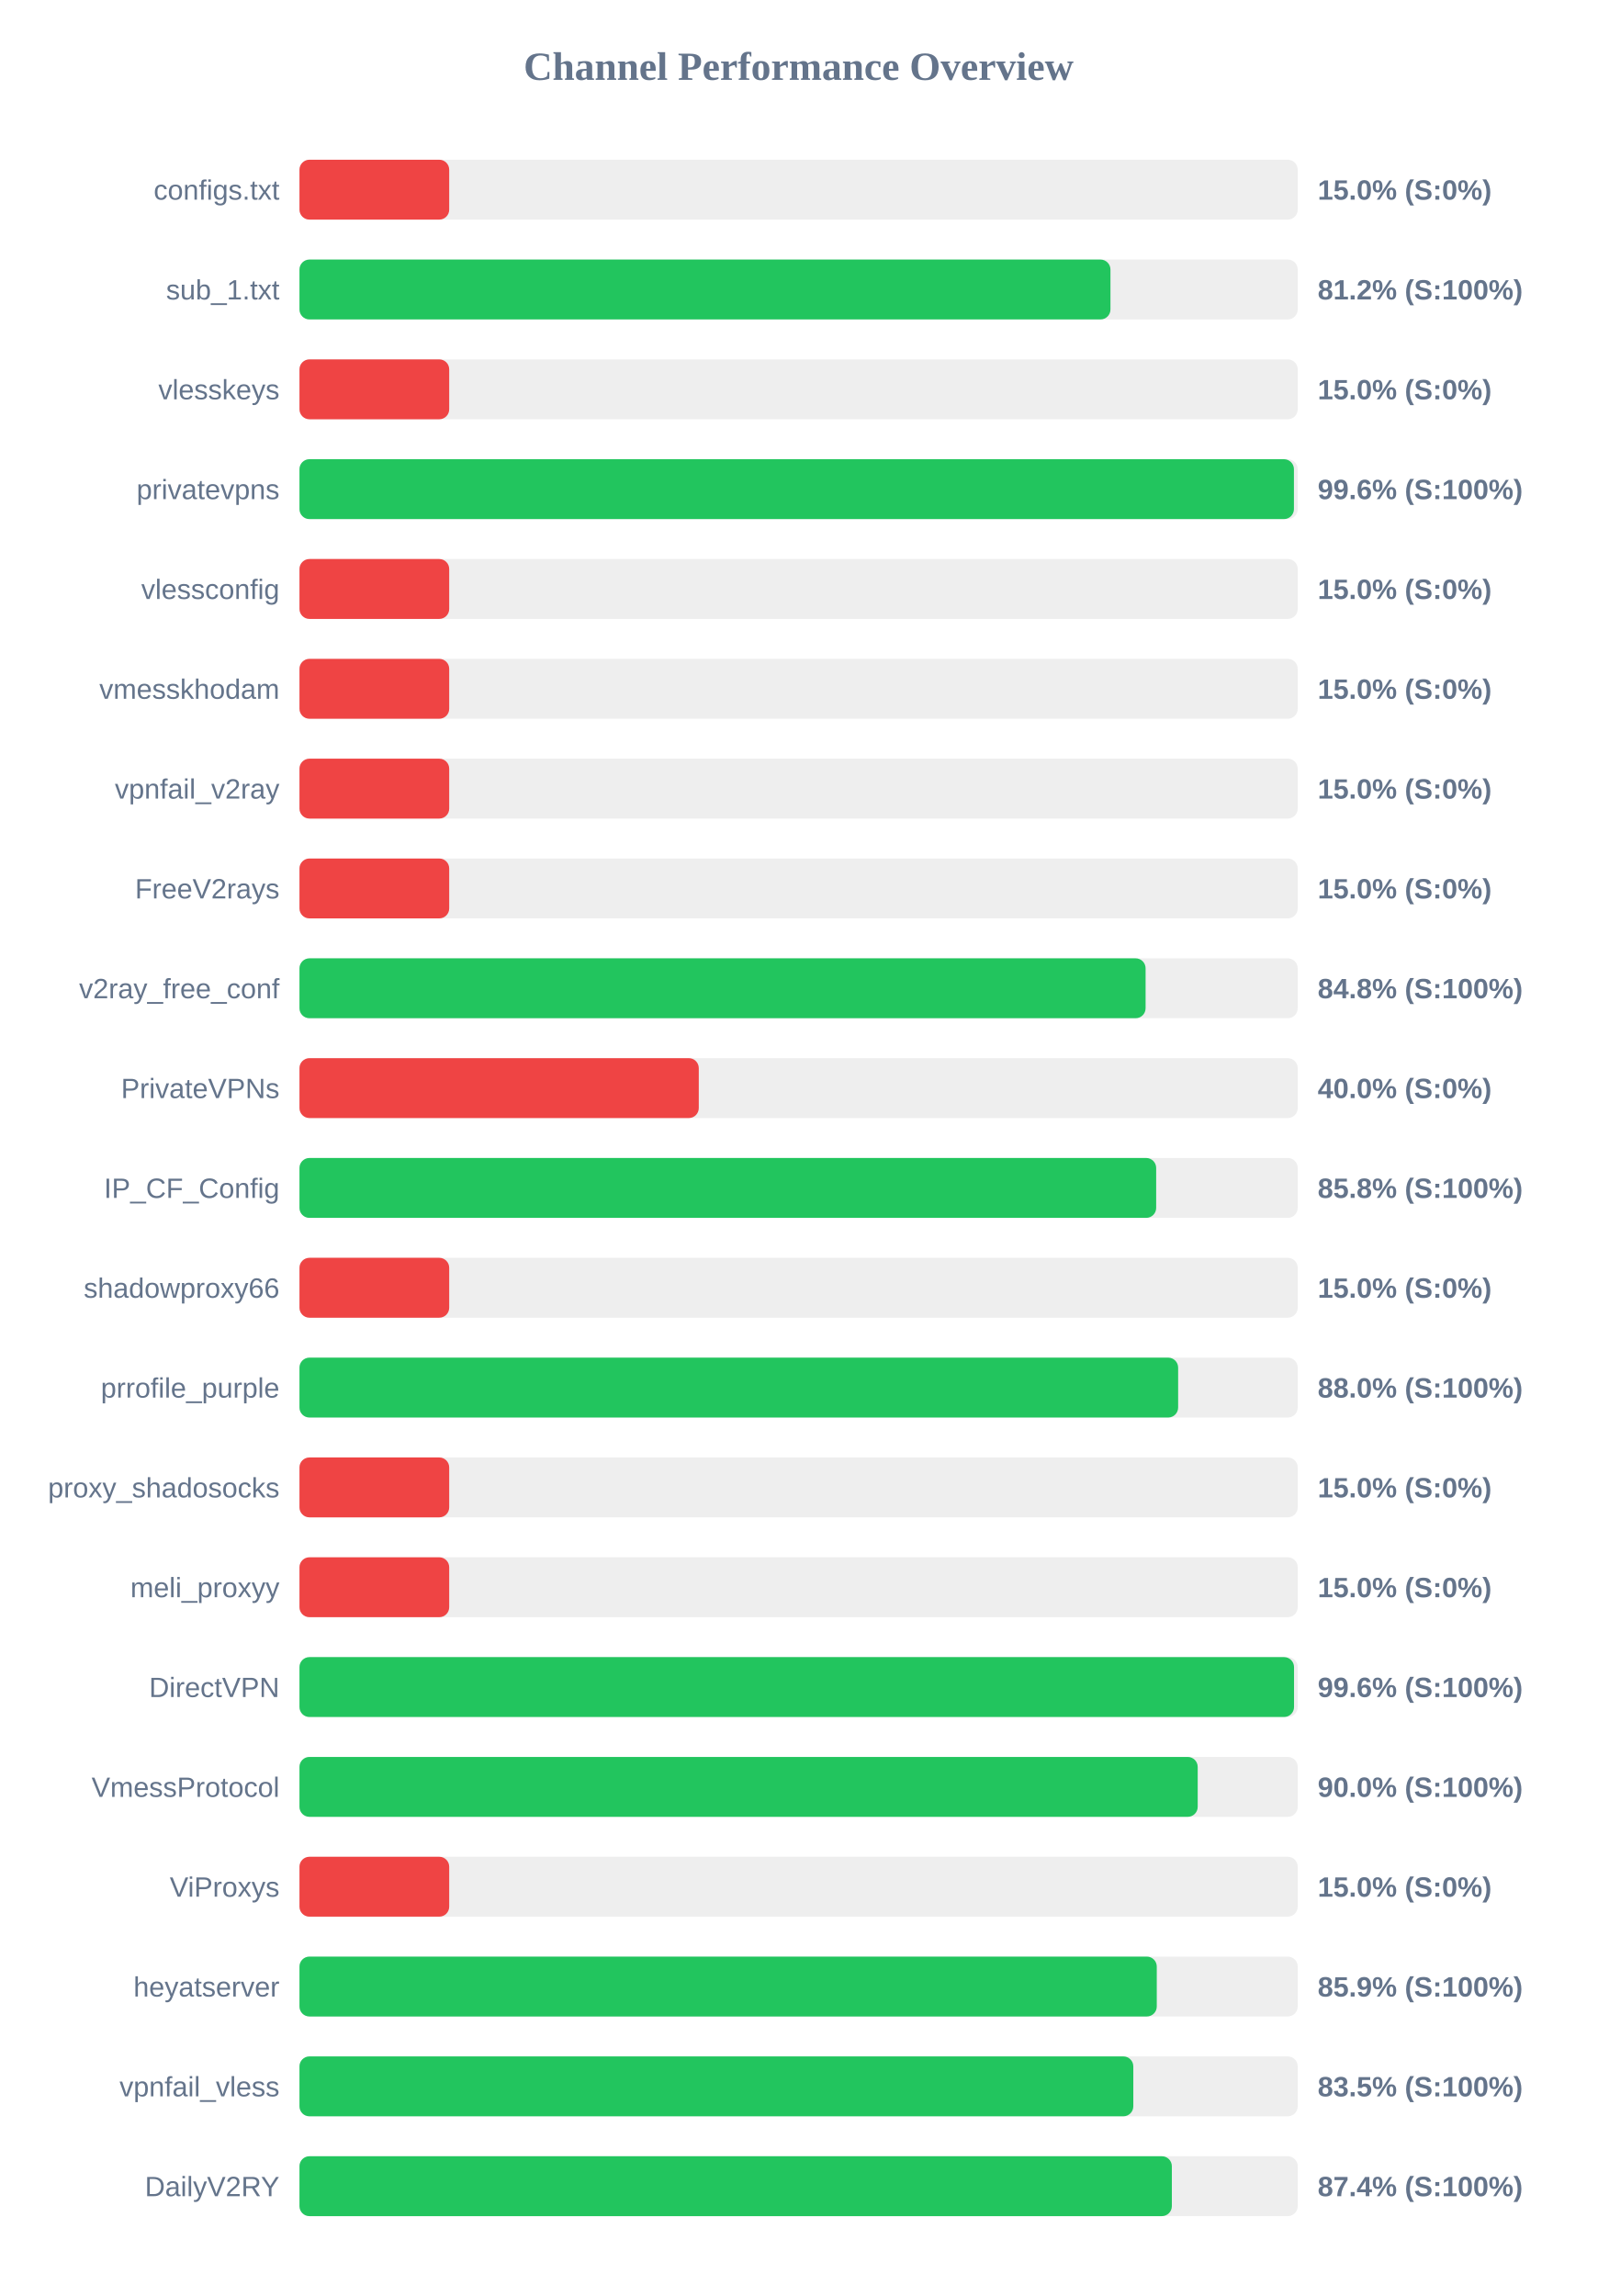
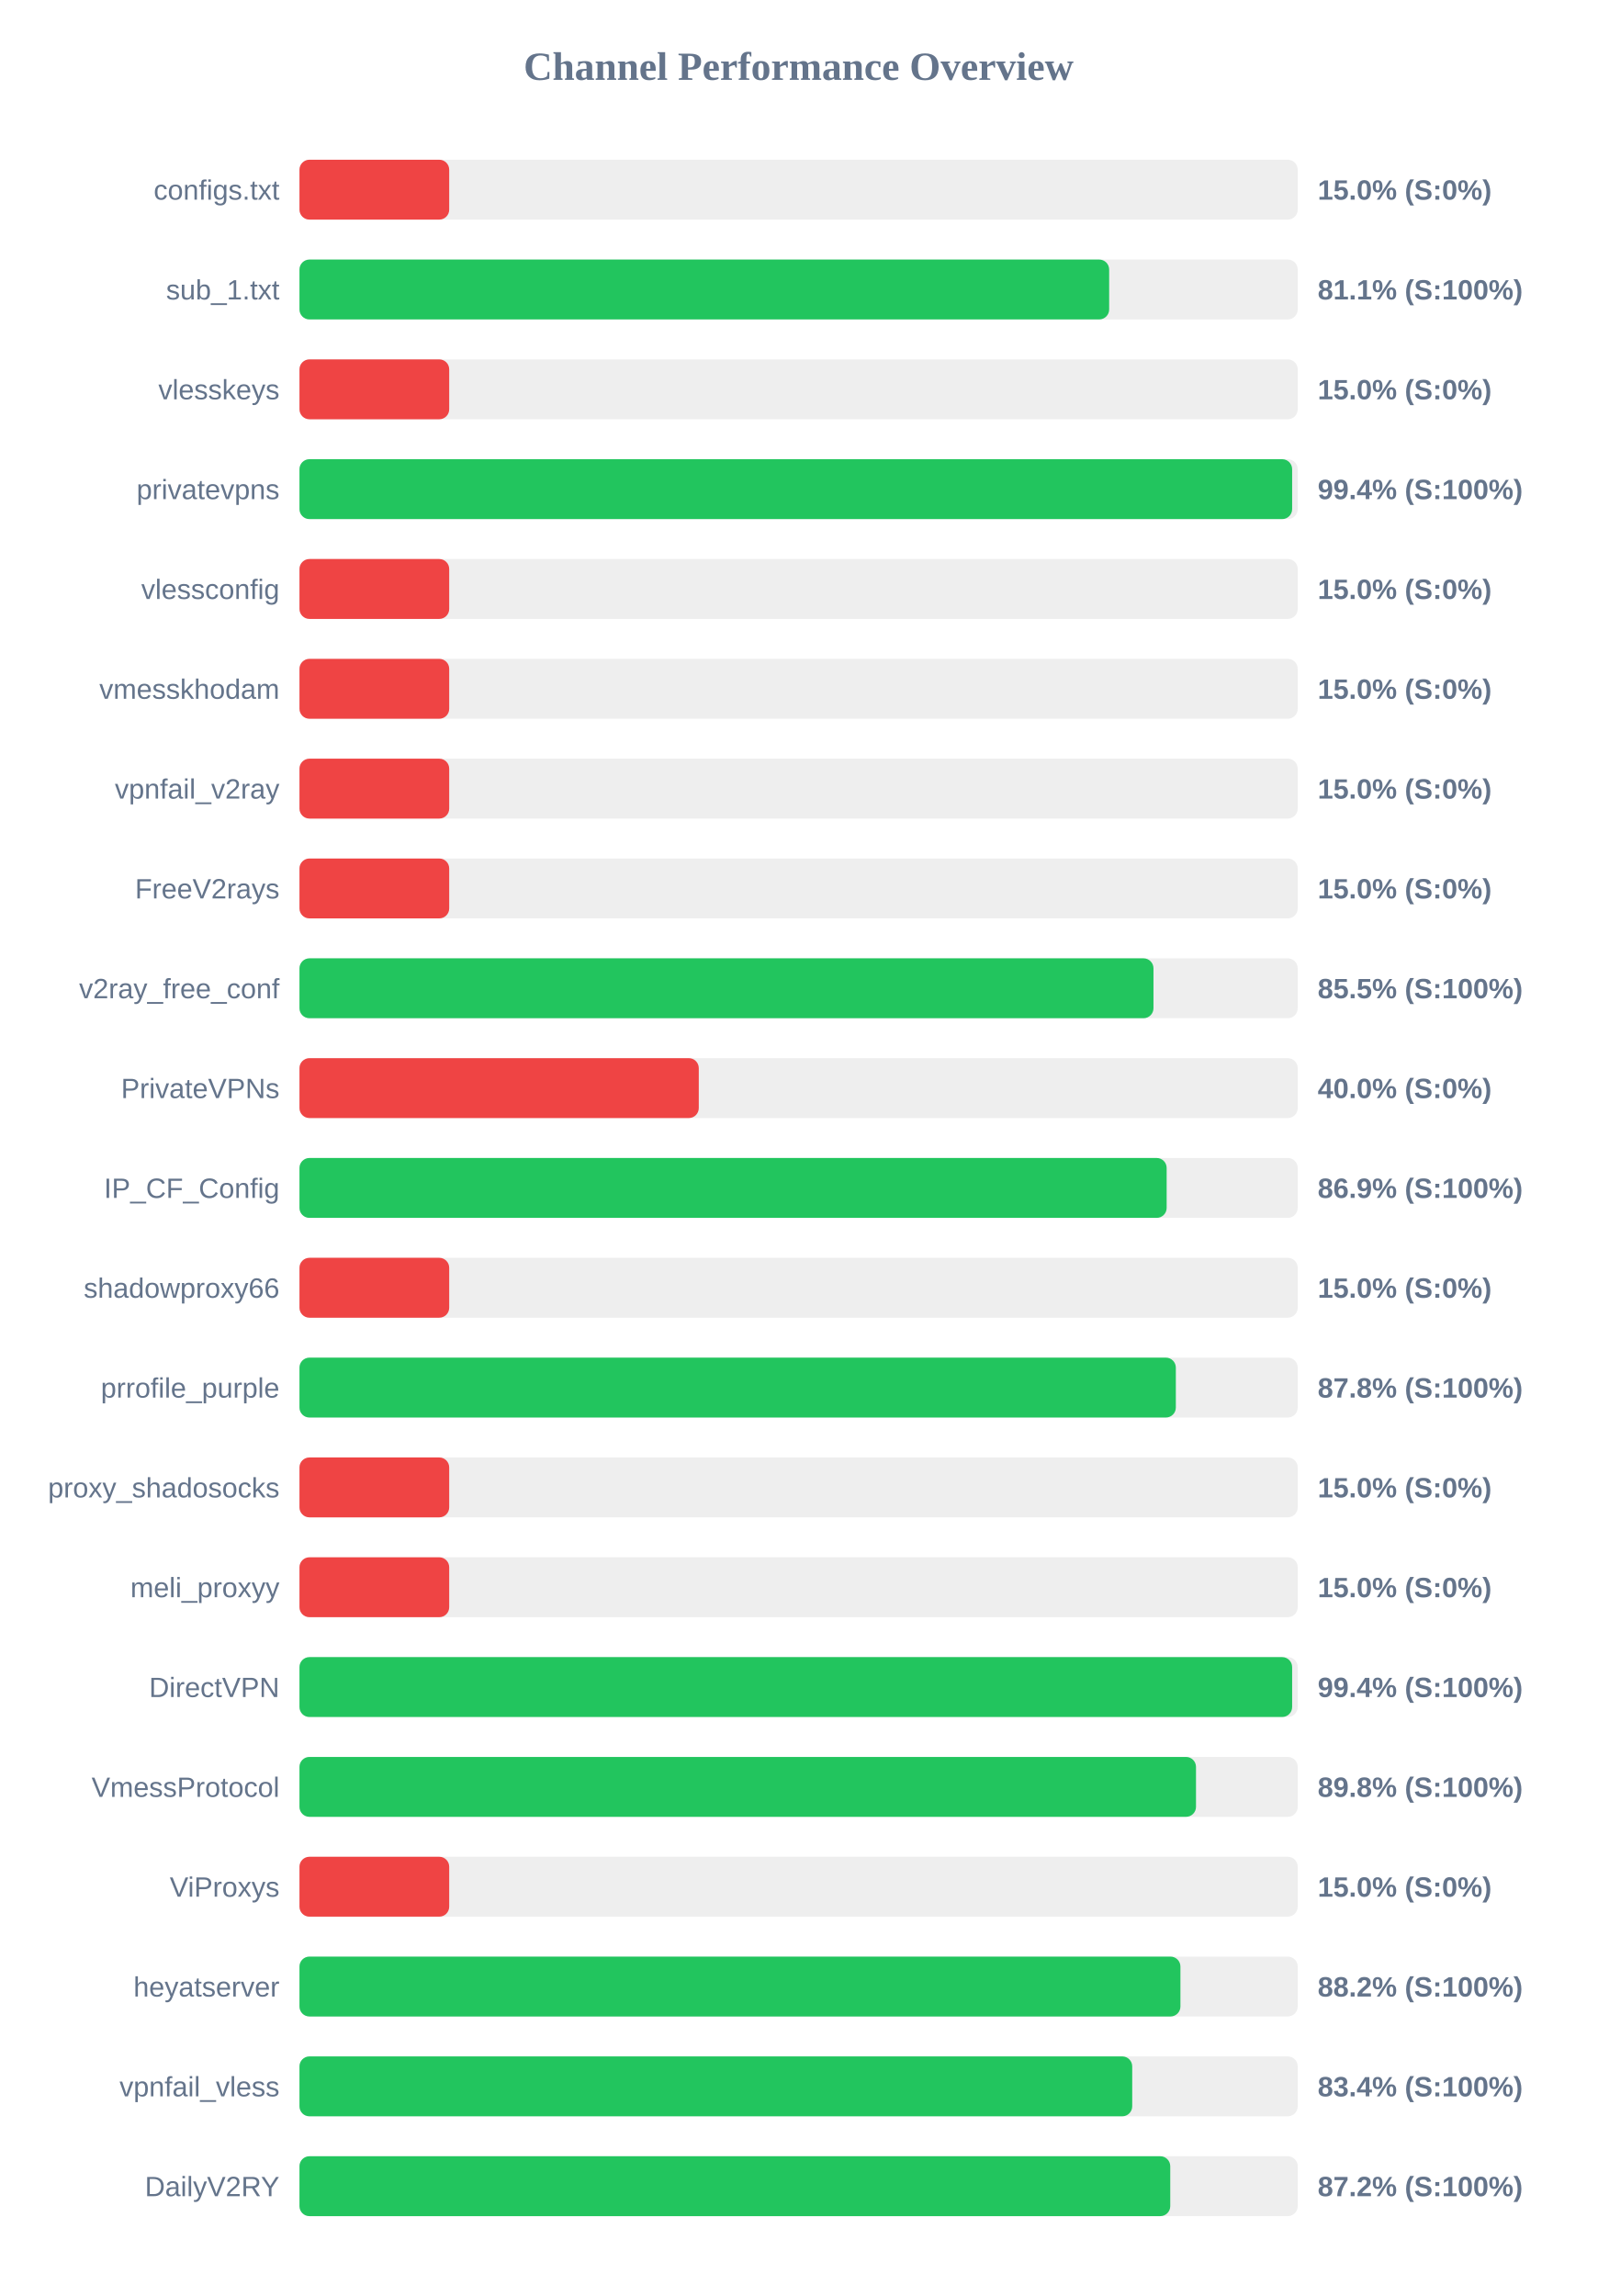
<svg xmlns="http://www.w3.org/2000/svg" width="800" height="1150" version="1.1">
  <style>
        .row { font: 14px Arial; fill: #64748b; }
        .score { font: bold 14px Arial; fill: #64748b; }
    </style>
  <text x="400" y="40" text-anchor="middle" font-size="20px" font-weight="bold" fill="#64748b">Channel Performance Overview</text>
  <rect x="150" y="80" width="500" height="30" fill="#eee" rx="5" />
  <rect x="150" y="80" width="75.0" height="30" fill="#ef4444" rx="5" />
  <text x="140" y="100" text-anchor="end" class="row">configs.txt</text>
  <text x="660" y="100" text-anchor="start" class="score">15.0% (S:0%)</text>
  <rect x="150" y="130" width="500" height="30" fill="#eee" rx="5" />
-   <rect x="150" y="130" width="406.2" height="30" fill="#22c55e" rx="5" />
+   <rect x="150" y="130" width="405.55" height="30" fill="#22c55e" rx="5" />
  <text x="140" y="150" text-anchor="end" class="row">sub_1.txt</text>
-   <text x="660" y="150" text-anchor="start" class="score">81.2% (S:100%)</text>
+   <text x="660" y="150" text-anchor="start" class="score">81.1% (S:100%)</text>
  <rect x="150" y="180" width="500" height="30" fill="#eee" rx="5" />
  <rect x="150" y="180" width="75.0" height="30" fill="#ef4444" rx="5" />
  <text x="140" y="200" text-anchor="end" class="row">vlesskeys</text>
  <text x="660" y="200" text-anchor="start" class="score">15.0% (S:0%)</text>
  <rect x="150" y="230" width="500" height="30" fill="#eee" rx="5" />
-   <rect x="150" y="230" width="498.1" height="30" fill="#22c55e" rx="5" />
+   <rect x="150" y="230" width="497.2" height="30" fill="#22c55e" rx="5" />
  <text x="140" y="250" text-anchor="end" class="row">privatevpns</text>
-   <text x="660" y="250" text-anchor="start" class="score">99.6% (S:100%)</text>
+   <text x="660" y="250" text-anchor="start" class="score">99.4% (S:100%)</text>
  <rect x="150" y="280" width="500" height="30" fill="#eee" rx="5" />
  <rect x="150" y="280" width="75.0" height="30" fill="#ef4444" rx="5" />
  <text x="140" y="300" text-anchor="end" class="row">vlessconfig</text>
  <text x="660" y="300" text-anchor="start" class="score">15.0% (S:0%)</text>
  <rect x="150" y="330" width="500" height="30" fill="#eee" rx="5" />
  <rect x="150" y="330" width="75.0" height="30" fill="#ef4444" rx="5" />
  <text x="140" y="350" text-anchor="end" class="row">vmesskhodam</text>
  <text x="660" y="350" text-anchor="start" class="score">15.0% (S:0%)</text>
  <rect x="150" y="380" width="500" height="30" fill="#eee" rx="5" />
  <rect x="150" y="380" width="75.0" height="30" fill="#ef4444" rx="5" />
  <text x="140" y="400" text-anchor="end" class="row">vpnfail_v2ray</text>
  <text x="660" y="400" text-anchor="start" class="score">15.0% (S:0%)</text>
  <rect x="150" y="430" width="500" height="30" fill="#eee" rx="5" />
  <rect x="150" y="430" width="75.0" height="30" fill="#ef4444" rx="5" />
  <text x="140" y="450" text-anchor="end" class="row">FreeV2rays</text>
  <text x="660" y="450" text-anchor="start" class="score">15.0% (S:0%)</text>
  <rect x="150" y="480" width="500" height="30" fill="#eee" rx="5" />
-   <rect x="150" y="480" width="423.8" height="30" fill="#22c55e" rx="5" />
+   <rect x="150" y="480" width="427.75" height="30" fill="#22c55e" rx="5" />
  <text x="140" y="500" text-anchor="end" class="row">v2ray_free_conf</text>
-   <text x="660" y="500" text-anchor="start" class="score">84.8% (S:100%)</text>
+   <text x="660" y="500" text-anchor="start" class="score">85.5% (S:100%)</text>
  <rect x="150" y="530" width="500" height="30" fill="#eee" rx="5" />
  <rect x="150" y="530" width="200.0" height="30" fill="#ef4444" rx="5" />
  <text x="140" y="550" text-anchor="end" class="row">PrivateVPNs</text>
  <text x="660" y="550" text-anchor="start" class="score">40.0% (S:0%)</text>
  <rect x="150" y="580" width="500" height="30" fill="#eee" rx="5" />
-   <rect x="150" y="580" width="429.1" height="30" fill="#22c55e" rx="5" />
+   <rect x="150" y="580" width="434.35" height="30" fill="#22c55e" rx="5" />
  <text x="140" y="600" text-anchor="end" class="row">IP_CF_Config</text>
-   <text x="660" y="600" text-anchor="start" class="score">85.8% (S:100%)</text>
+   <text x="660" y="600" text-anchor="start" class="score">86.9% (S:100%)</text>
  <rect x="150" y="630" width="500" height="30" fill="#eee" rx="5" />
  <rect x="150" y="630" width="75.0" height="30" fill="#ef4444" rx="5" />
  <text x="140" y="650" text-anchor="end" class="row">shadowproxy66</text>
  <text x="660" y="650" text-anchor="start" class="score">15.0% (S:0%)</text>
  <rect x="150" y="680" width="500" height="30" fill="#eee" rx="5" />
-   <rect x="150" y="680" width="440.1" height="30" fill="#22c55e" rx="5" />
+   <rect x="150" y="680" width="438.95" height="30" fill="#22c55e" rx="5" />
  <text x="140" y="700" text-anchor="end" class="row">prrofile_purple</text>
-   <text x="660" y="700" text-anchor="start" class="score">88.0% (S:100%)</text>
+   <text x="660" y="700" text-anchor="start" class="score">87.8% (S:100%)</text>
  <rect x="150" y="730" width="500" height="30" fill="#eee" rx="5" />
  <rect x="150" y="730" width="75.0" height="30" fill="#ef4444" rx="5" />
  <text x="140" y="750" text-anchor="end" class="row">proxy_shadosocks</text>
  <text x="660" y="750" text-anchor="start" class="score">15.0% (S:0%)</text>
  <rect x="150" y="780" width="500" height="30" fill="#eee" rx="5" />
  <rect x="150" y="780" width="75.0" height="30" fill="#ef4444" rx="5" />
  <text x="140" y="800" text-anchor="end" class="row">meli_proxyy</text>
  <text x="660" y="800" text-anchor="start" class="score">15.0% (S:0%)</text>
  <rect x="150" y="830" width="500" height="30" fill="#eee" rx="5" />
-   <rect x="150" y="830" width="498.15" height="30" fill="#22c55e" rx="5" />
+   <rect x="150" y="830" width="497.2" height="30" fill="#22c55e" rx="5" />
  <text x="140" y="850" text-anchor="end" class="row">DirectVPN</text>
-   <text x="660" y="850" text-anchor="start" class="score">99.6% (S:100%)</text>
+   <text x="660" y="850" text-anchor="start" class="score">99.4% (S:100%)</text>
  <rect x="150" y="880" width="500" height="30" fill="#eee" rx="5" />
-   <rect x="150" y="880" width="449.9" height="30" fill="#22c55e" rx="5" />
+   <rect x="150" y="880" width="449.05" height="30" fill="#22c55e" rx="5" />
  <text x="140" y="900" text-anchor="end" class="row">VmessProtocol</text>
-   <text x="660" y="900" text-anchor="start" class="score">90.0% (S:100%)</text>
+   <text x="660" y="900" text-anchor="start" class="score">89.8% (S:100%)</text>
  <rect x="150" y="930" width="500" height="30" fill="#eee" rx="5" />
  <rect x="150" y="930" width="75.0" height="30" fill="#ef4444" rx="5" />
  <text x="140" y="950" text-anchor="end" class="row">ViProxys</text>
  <text x="660" y="950" text-anchor="start" class="score">15.0% (S:0%)</text>
  <rect x="150" y="980" width="500" height="30" fill="#eee" rx="5" />
-   <rect x="150" y="980" width="429.4" height="30" fill="#22c55e" rx="5" />
+   <rect x="150" y="980" width="441.25" height="30" fill="#22c55e" rx="5" />
  <text x="140" y="1000" text-anchor="end" class="row">heyatserver</text>
-   <text x="660" y="1000" text-anchor="start" class="score">85.9% (S:100%)</text>
+   <text x="660" y="1000" text-anchor="start" class="score">88.2% (S:100%)</text>
  <rect x="150" y="1030" width="500" height="30" fill="#eee" rx="5" />
-   <rect x="150" y="1030" width="417.65" height="30" fill="#22c55e" rx="5" />
+   <rect x="150" y="1030" width="417.1" height="30" fill="#22c55e" rx="5" />
  <text x="140" y="1050" text-anchor="end" class="row">vpnfail_vless</text>
-   <text x="660" y="1050" text-anchor="start" class="score">83.5% (S:100%)</text>
+   <text x="660" y="1050" text-anchor="start" class="score">83.4% (S:100%)</text>
  <rect x="150" y="1080" width="500" height="30" fill="#eee" rx="5" />
-   <rect x="150" y="1080" width="436.95" height="30" fill="#22c55e" rx="5" />
+   <rect x="150" y="1080" width="436.15" height="30" fill="#22c55e" rx="5" />
  <text x="140" y="1100" text-anchor="end" class="row">DailyV2RY</text>
-   <text x="660" y="1100" text-anchor="start" class="score">87.4% (S:100%)</text>
+   <text x="660" y="1100" text-anchor="start" class="score">87.2% (S:100%)</text>
</svg>
